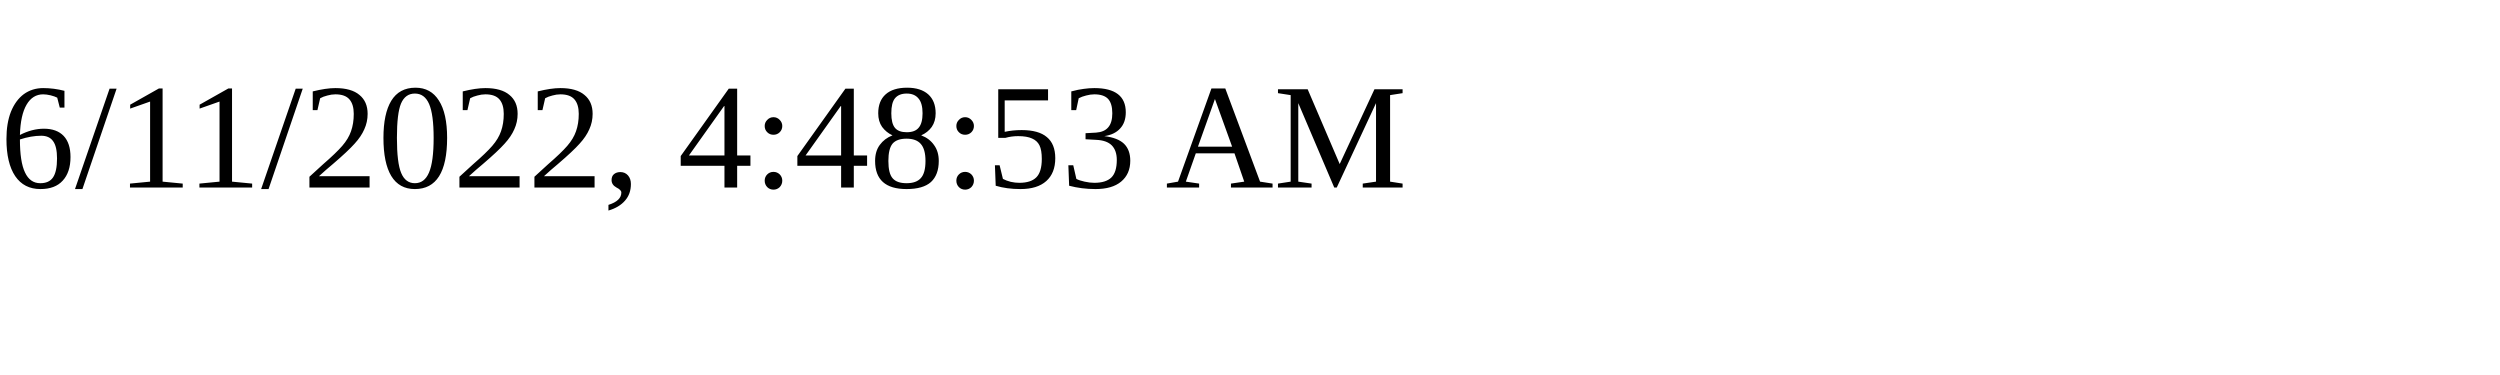
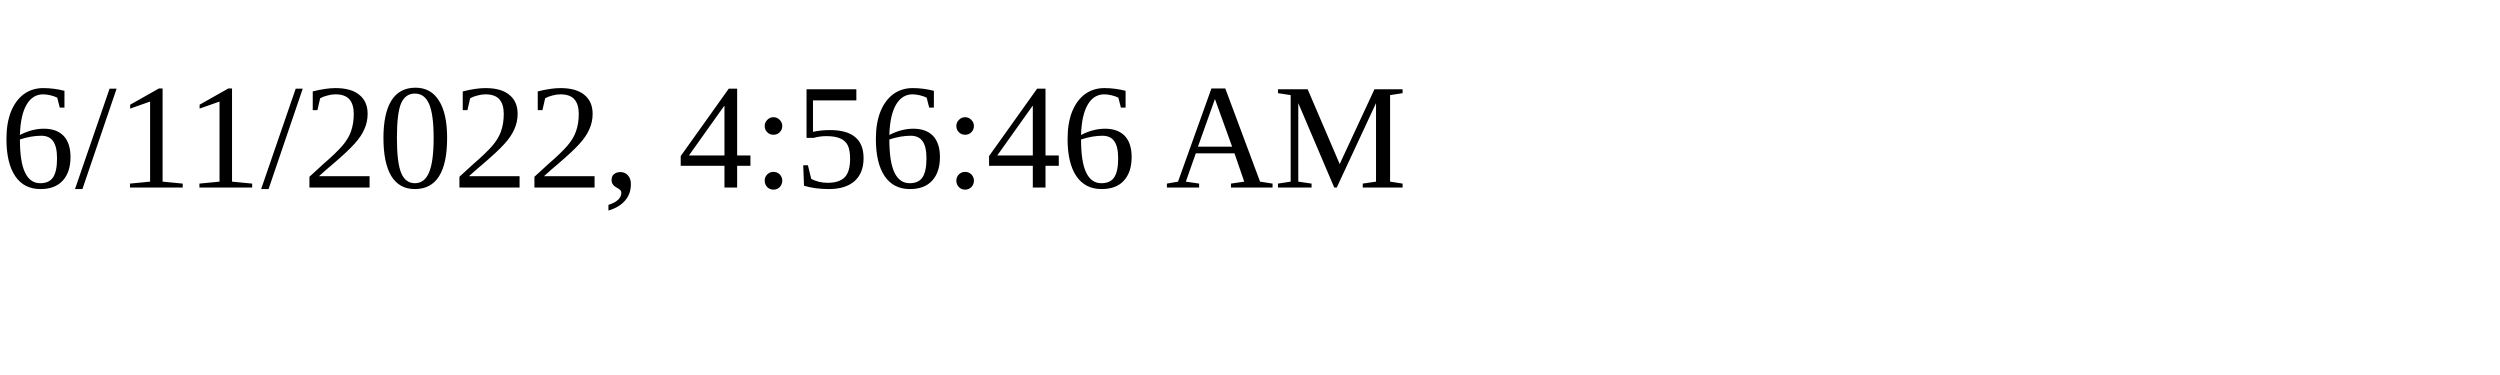
<svg xmlns="http://www.w3.org/2000/svg" height="30" width="200">
-   <text x="0" y="15">6/11/2022, 4:48:53 AM</text>
+   <text x="0" y="15">6/11/2022, 4:56:46 AM</text>
</svg>
